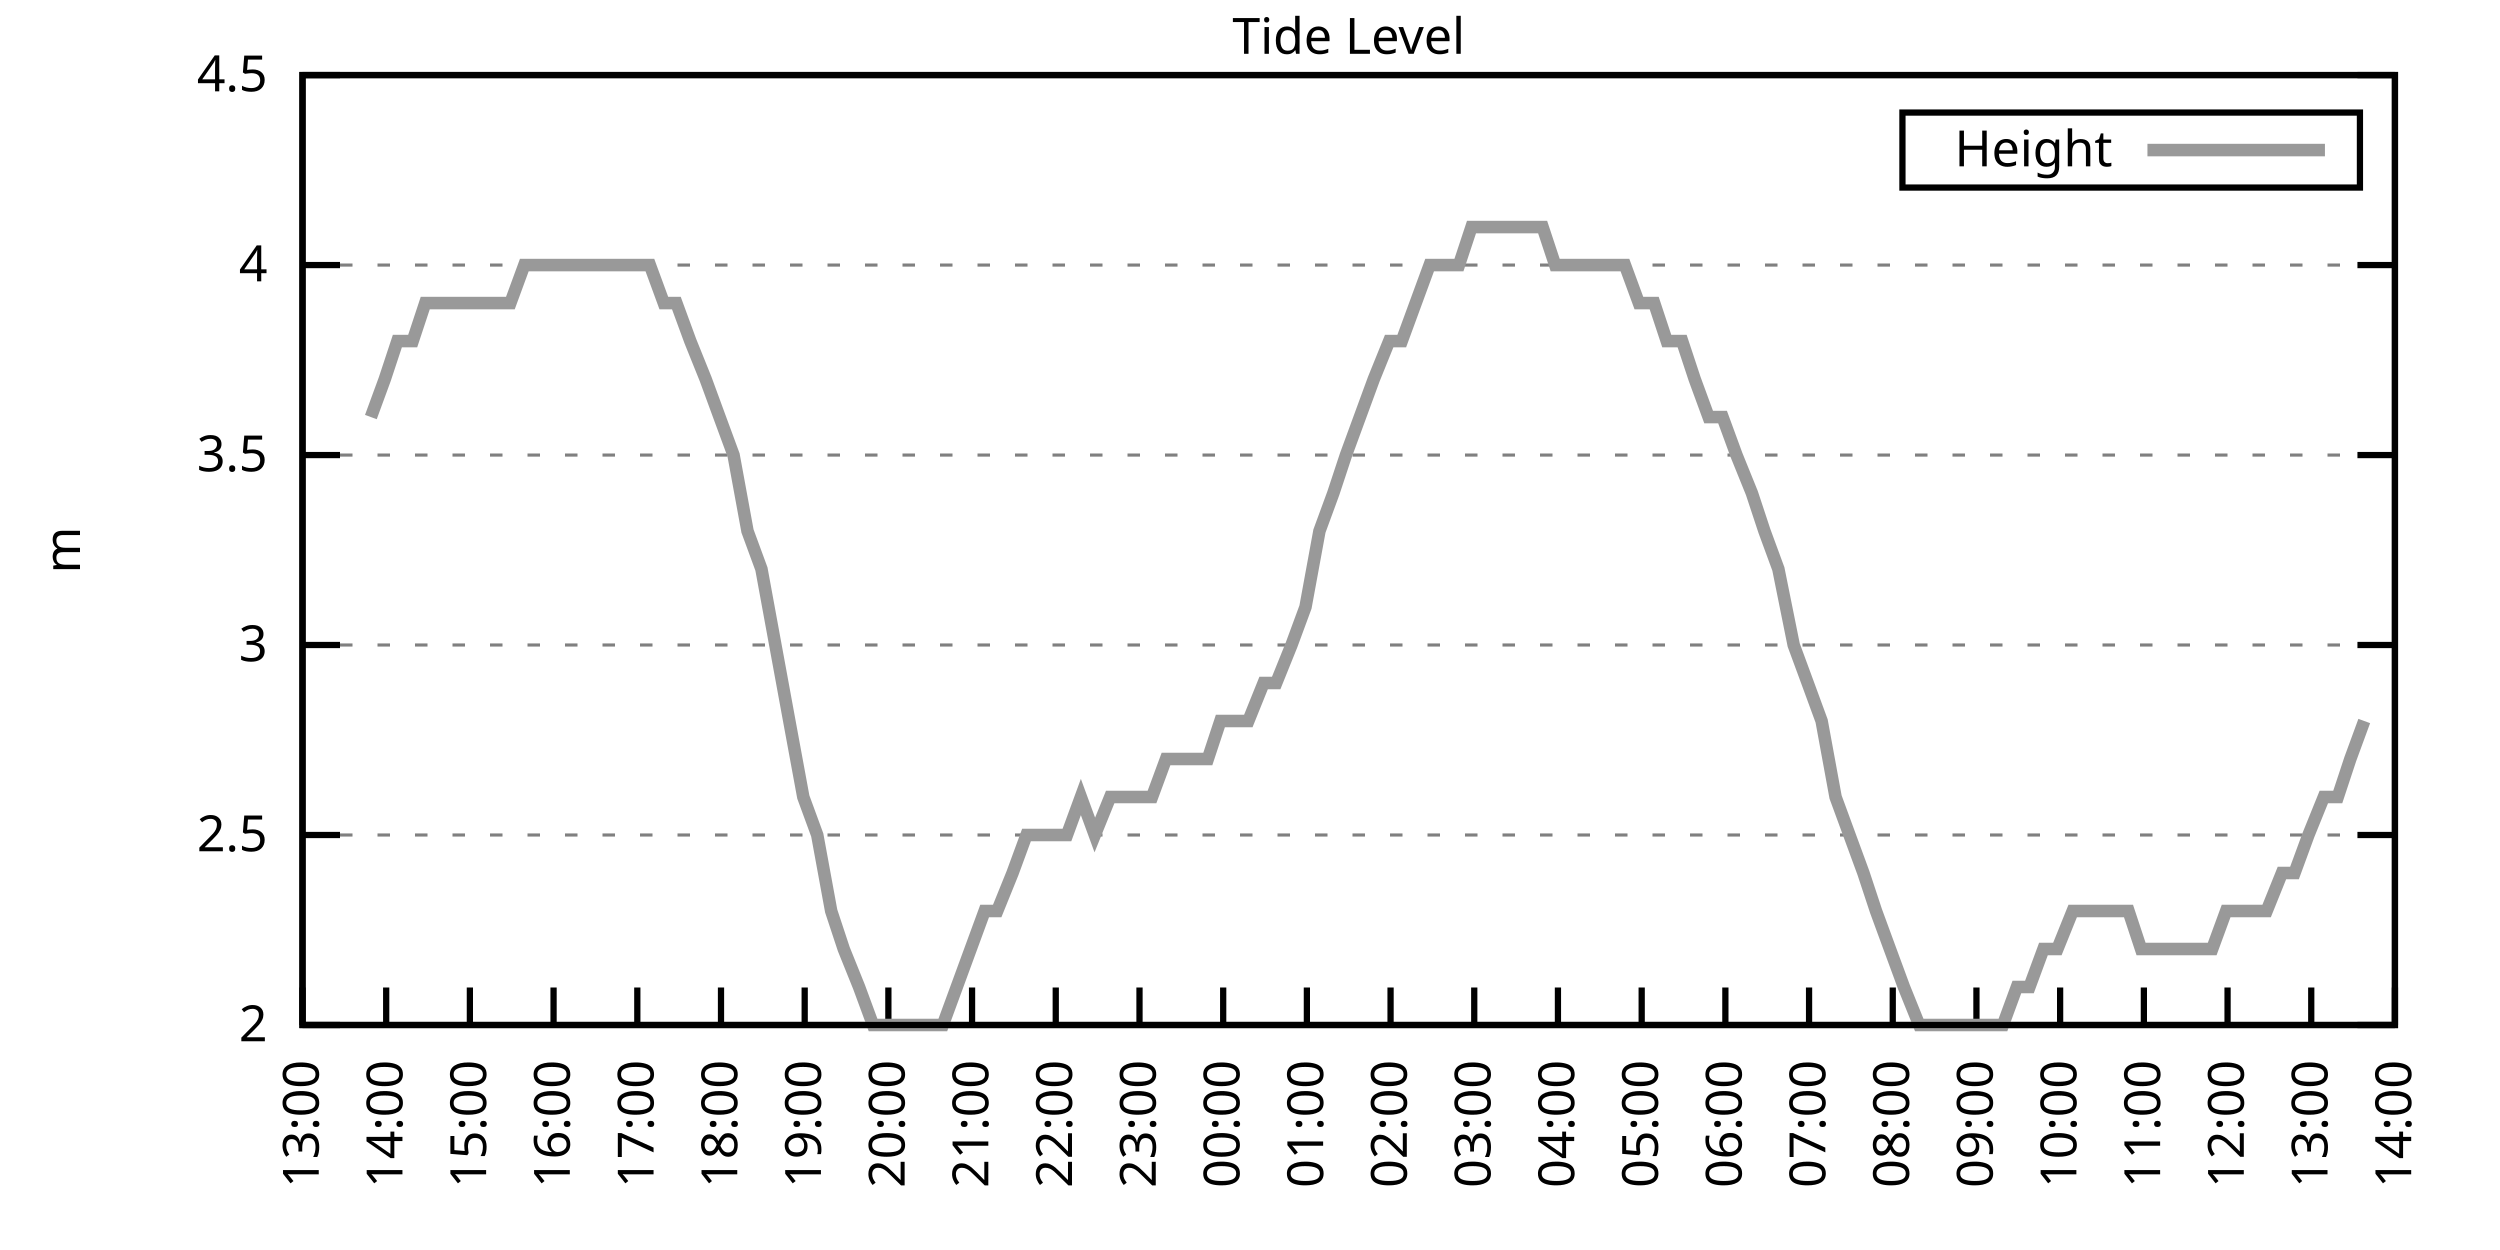
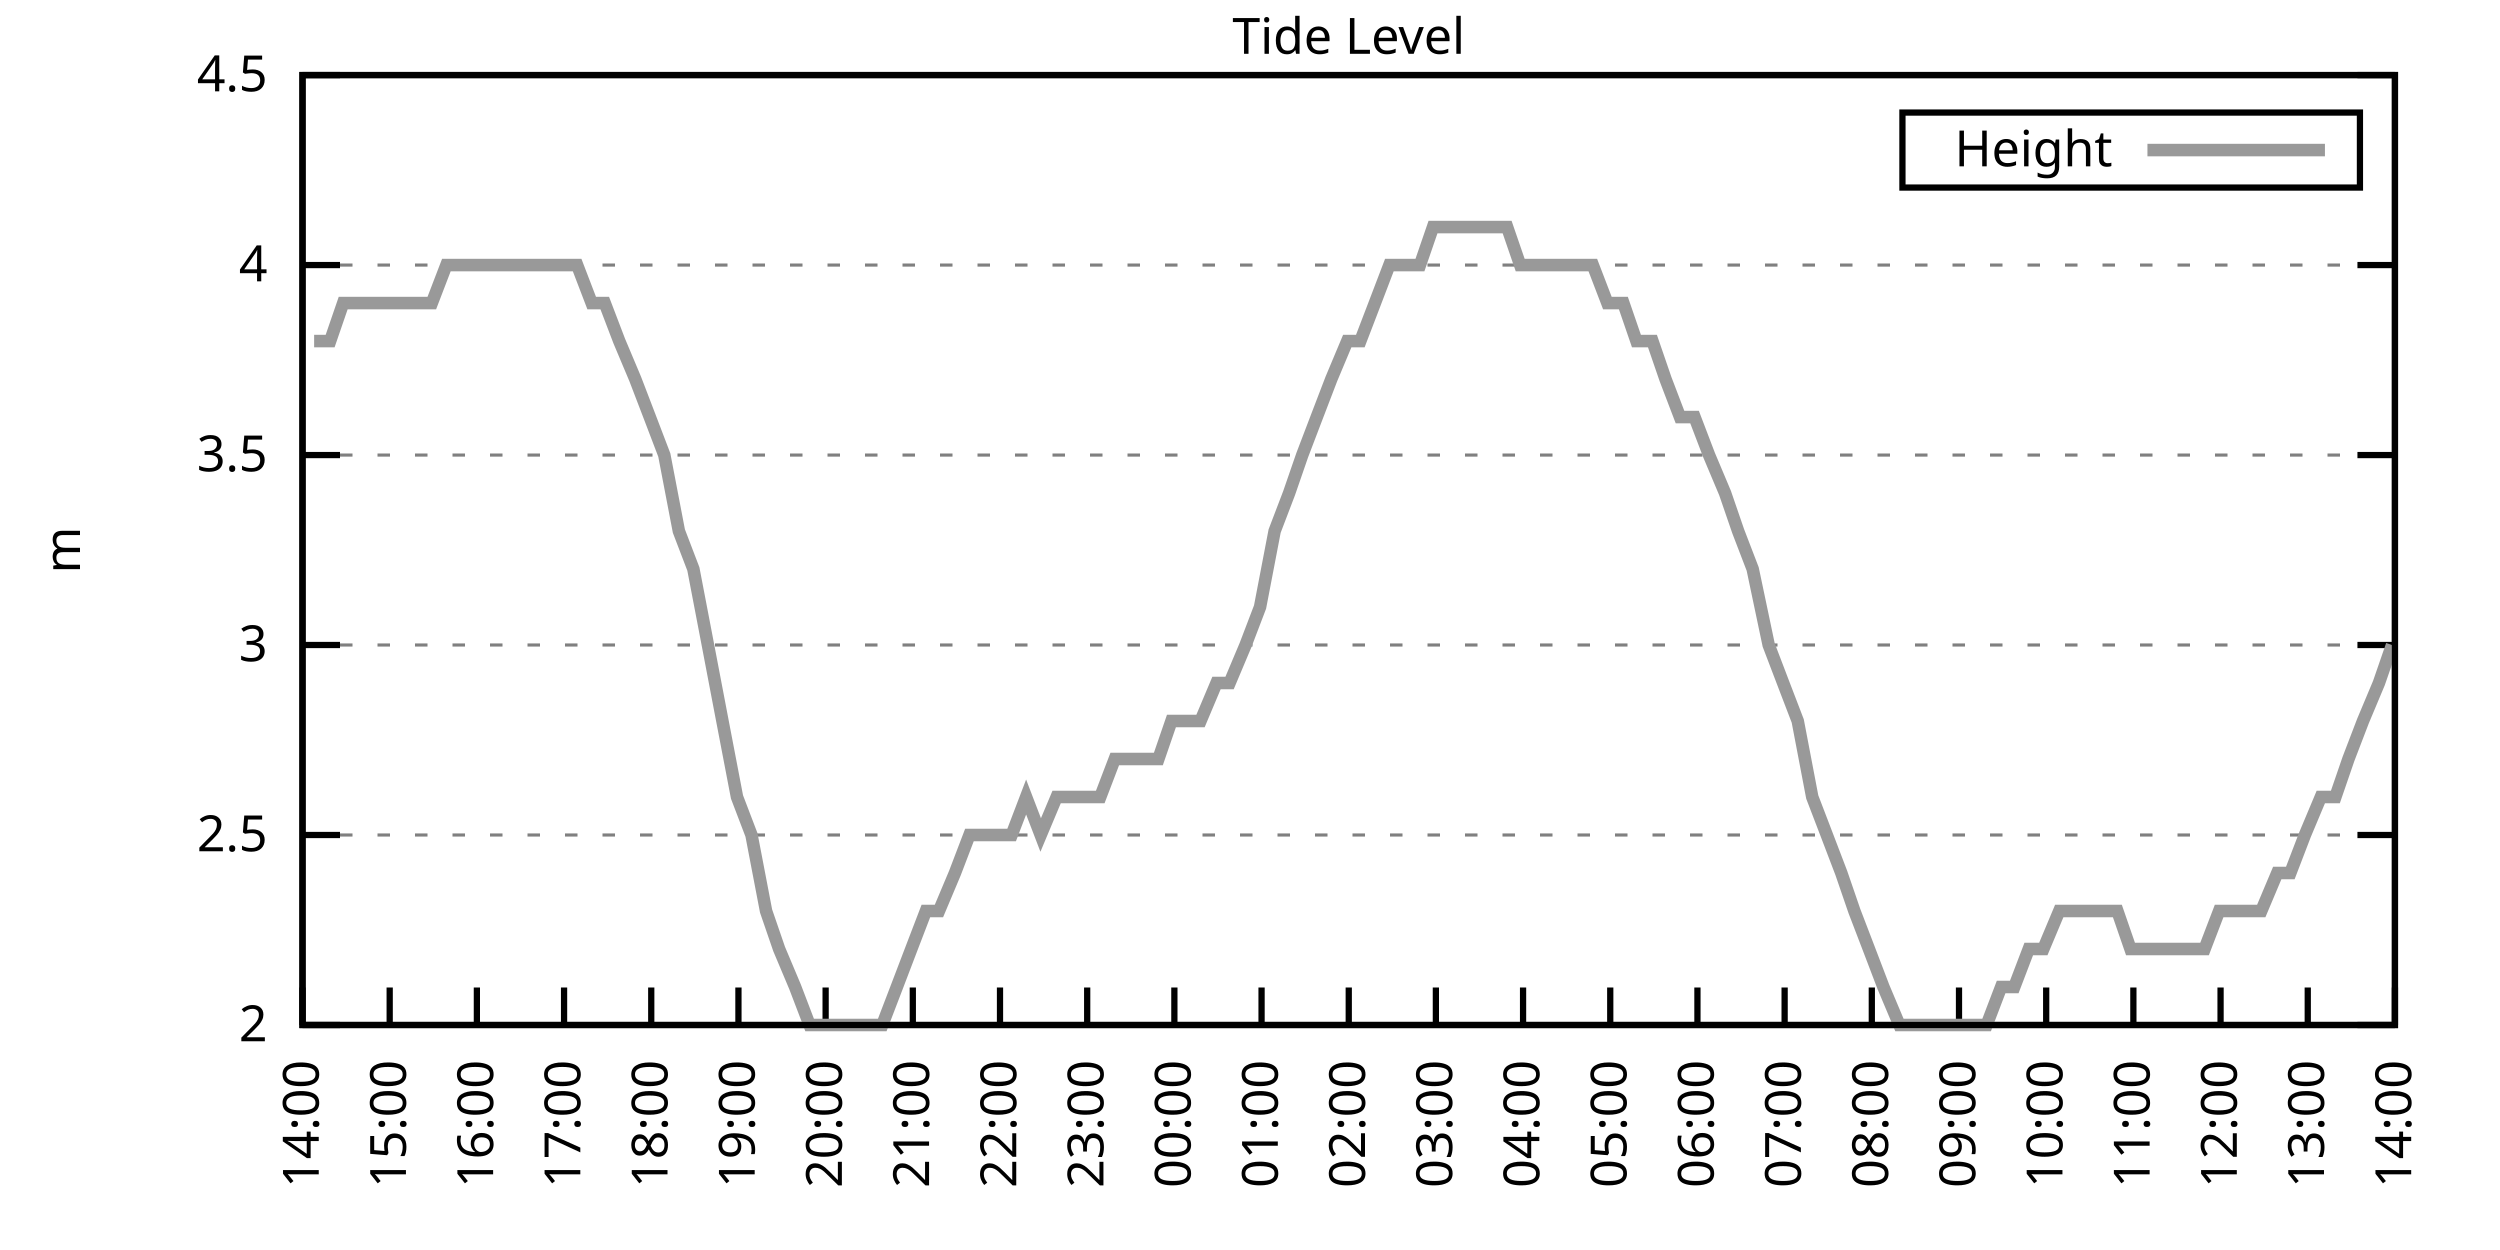
<svg xmlns="http://www.w3.org/2000/svg" xmlns:xlink="http://www.w3.org/1999/xlink" width="400" height="200" viewBox="0 0 400 200">
  <g id="gnuplot_canvas">
    <rect x="0" y="0" width="400" height="200" fill="none" />
    <defs>
      <circle id="gpDot" r="0.5" stroke-width="0.5" stroke="currentColor" />
      <path id="gpPt0" stroke-width="0.333" stroke="currentColor" d="M-1,0 h2 M0,-1 v2" />
      <path id="gpPt1" stroke-width="0.333" stroke="currentColor" d="M-1,-1 L1,1 M1,-1 L-1,1" />
      <path id="gpPt2" stroke-width="0.333" stroke="currentColor" d="M-1,0 L1,0 M0,-1 L0,1 M-1,-1 L1,1 M-1,1 L1,-1" />
      <rect id="gpPt3" stroke-width="0.333" stroke="currentColor" x="-1" y="-1" width="2" height="2" />
      <rect id="gpPt4" stroke-width="0.333" stroke="currentColor" fill="currentColor" x="-1" y="-1" width="2" height="2" />
      <circle id="gpPt5" stroke-width="0.333" stroke="currentColor" cx="0" cy="0" r="1" />
      <use xlink:href="#gpPt5" id="gpPt6" fill="currentColor" stroke="none" />
      <path id="gpPt7" stroke-width="0.333" stroke="currentColor" d="M0,-1.33 L-1.33,0.67 L1.33,0.67 z" />
      <use xlink:href="#gpPt7" id="gpPt8" fill="currentColor" stroke="none" />
      <use xlink:href="#gpPt7" id="gpPt9" stroke="currentColor" transform="rotate(180)" />
      <use xlink:href="#gpPt9" id="gpPt10" fill="currentColor" stroke="none" />
      <use xlink:href="#gpPt3" id="gpPt11" stroke="currentColor" transform="rotate(45)" />
      <use xlink:href="#gpPt11" id="gpPt12" fill="currentColor" stroke="none" />
      <path id="gpPt13" stroke-width="0.333" stroke="currentColor" d="M0,1.330 L1.265,0.411 L0.782,-1.067 L-0.782,-1.076 L-1.265,0.411 z" />
      <use xlink:href="#gpPt13" id="gpPt14" fill="currentColor" stroke="none" />
      <filter id="textbox" filterUnits="objectBoundingBox" x="0" y="0" height="1" width="1">
        <feFlood flood-color="white" flood-opacity="1" result="bgnd" />
        <feComposite in="SourceGraphic" in2="bgnd" operator="atop" />
      </filter>
      <filter id="greybox" filterUnits="objectBoundingBox" x="0" y="0" height="1" width="1">
        <feFlood flood-color="lightgrey" flood-opacity="1" result="grey" />
        <feComposite in="SourceGraphic" in2="grey" operator="atop" />
      </filter>
    </defs>
    <g fill="none" color="white" stroke="currentColor" stroke-width="1.00" stroke-linecap="butt" stroke-linejoin="miter">
</g>
    <g fill="none" color="black" stroke="currentColor" stroke-width="1.00" stroke-linecap="butt" stroke-linejoin="miter">
      <g stroke="none" shape-rendering="crispEdges">
        <polygon fill="rgb(255, 255, 255)" points="48.40,164.00 383.18,164.00 383.18,12.02 48.40,12.02 " />
      </g>
    </g>
    <g fill="none" color="black" stroke="currentColor" stroke-width="1.00" stroke-linecap="butt" stroke-linejoin="miter">
</g>
    <g fill="none" color="black" stroke="black" stroke-width="0.50" stroke-linecap="butt" stroke-linejoin="miter">
</g>
    <g fill="none" color="gray" stroke="currentColor" stroke-width="0.50" stroke-linecap="butt" stroke-linejoin="miter">
      <path stroke="gray" stroke-dasharray="2,4" class="gridline" d="M48.40,164.00 L383.19,164.00  " />
    </g>
    <g fill="none" color="gray" stroke="gray" stroke-width="1.00" stroke-linecap="butt" stroke-linejoin="miter">
</g>
    <g fill="none" color="black" stroke="currentColor" stroke-width="1.00" stroke-linecap="butt" stroke-linejoin="miter">
      <path stroke="black" d="M48.40,164.00 L54.40,164.00 M383.19,164.00 L377.19,164.00  " />
      <g transform="translate(42.80,166.60)" stroke="none" fill="black" font-family="Sans" font-size="8.00" text-anchor="end">
        <text>
          <tspan font-family="Sans"> 2</tspan>
        </text>
      </g>
    </g>
    <g fill="none" color="black" stroke="currentColor" stroke-width="1.00" stroke-linecap="butt" stroke-linejoin="miter">
</g>
    <g fill="none" color="black" stroke="black" stroke-width="0.50" stroke-linecap="butt" stroke-linejoin="miter">
</g>
    <g fill="none" color="gray" stroke="currentColor" stroke-width="0.50" stroke-linecap="butt" stroke-linejoin="miter">
      <path stroke="gray" stroke-dasharray="2,4" class="gridline" d="M48.40,133.60 L383.19,133.60  " />
    </g>
    <g fill="none" color="gray" stroke="gray" stroke-width="1.00" stroke-linecap="butt" stroke-linejoin="miter">
</g>
    <g fill="none" color="black" stroke="currentColor" stroke-width="1.00" stroke-linecap="butt" stroke-linejoin="miter">
      <path stroke="black" d="M48.40,133.60 L54.40,133.60 M383.19,133.60 L377.19,133.60  " />
      <g transform="translate(42.80,136.20)" stroke="none" fill="black" font-family="Sans" font-size="8.00" text-anchor="end">
        <text>
          <tspan font-family="Sans"> 2.5</tspan>
        </text>
      </g>
    </g>
    <g fill="none" color="black" stroke="currentColor" stroke-width="1.00" stroke-linecap="butt" stroke-linejoin="miter">
</g>
    <g fill="none" color="black" stroke="black" stroke-width="0.50" stroke-linecap="butt" stroke-linejoin="miter">
</g>
    <g fill="none" color="gray" stroke="currentColor" stroke-width="0.50" stroke-linecap="butt" stroke-linejoin="miter">
      <path stroke="gray" stroke-dasharray="2,4" class="gridline" d="M48.40,103.20 L383.19,103.20  " />
    </g>
    <g fill="none" color="gray" stroke="gray" stroke-width="1.00" stroke-linecap="butt" stroke-linejoin="miter">
</g>
    <g fill="none" color="black" stroke="currentColor" stroke-width="1.00" stroke-linecap="butt" stroke-linejoin="miter">
      <path stroke="black" d="M48.40,103.20 L54.40,103.20 M383.19,103.20 L377.19,103.20  " />
      <g transform="translate(42.80,105.80)" stroke="none" fill="black" font-family="Sans" font-size="8.00" text-anchor="end">
        <text>
          <tspan font-family="Sans"> 3</tspan>
        </text>
      </g>
    </g>
    <g fill="none" color="black" stroke="currentColor" stroke-width="1.00" stroke-linecap="butt" stroke-linejoin="miter">
</g>
    <g fill="none" color="black" stroke="black" stroke-width="0.50" stroke-linecap="butt" stroke-linejoin="miter">
</g>
    <g fill="none" color="gray" stroke="currentColor" stroke-width="0.50" stroke-linecap="butt" stroke-linejoin="miter">
      <path stroke="gray" stroke-dasharray="2,4" class="gridline" d="M48.40,72.81 L383.19,72.81  " />
    </g>
    <g fill="none" color="gray" stroke="gray" stroke-width="1.00" stroke-linecap="butt" stroke-linejoin="miter">
</g>
    <g fill="none" color="black" stroke="currentColor" stroke-width="1.00" stroke-linecap="butt" stroke-linejoin="miter">
      <path stroke="black" d="M48.40,72.81 L54.40,72.81 M383.19,72.81 L377.19,72.81  " />
      <g transform="translate(42.80,75.41)" stroke="none" fill="black" font-family="Sans" font-size="8.00" text-anchor="end">
        <text>
          <tspan font-family="Sans"> 3.5</tspan>
        </text>
      </g>
    </g>
    <g fill="none" color="black" stroke="currentColor" stroke-width="1.00" stroke-linecap="butt" stroke-linejoin="miter">
</g>
    <g fill="none" color="black" stroke="black" stroke-width="0.50" stroke-linecap="butt" stroke-linejoin="miter">
</g>
    <g fill="none" color="gray" stroke="currentColor" stroke-width="0.50" stroke-linecap="butt" stroke-linejoin="miter">
      <path stroke="gray" stroke-dasharray="2,4" class="gridline" d="M48.40,42.41 L383.19,42.41  " />
    </g>
    <g fill="none" color="gray" stroke="gray" stroke-width="1.00" stroke-linecap="butt" stroke-linejoin="miter">
</g>
    <g fill="none" color="black" stroke="currentColor" stroke-width="1.00" stroke-linecap="butt" stroke-linejoin="miter">
      <path stroke="black" d="M48.40,42.41 L54.40,42.41 M383.19,42.41 L377.19,42.41  " />
      <g transform="translate(42.80,45.01)" stroke="none" fill="black" font-family="Sans" font-size="8.00" text-anchor="end">
        <text>
          <tspan font-family="Sans"> 4</tspan>
        </text>
      </g>
    </g>
    <g fill="none" color="black" stroke="currentColor" stroke-width="1.00" stroke-linecap="butt" stroke-linejoin="miter">
</g>
    <g fill="none" color="black" stroke="black" stroke-width="0.50" stroke-linecap="butt" stroke-linejoin="miter">
</g>
    <g fill="none" color="gray" stroke="currentColor" stroke-width="0.50" stroke-linecap="butt" stroke-linejoin="miter">
      <path stroke="gray" stroke-dasharray="2,4" class="gridline" d="M48.40,12.01 L383.19,12.01  " />
    </g>
    <g fill="none" color="gray" stroke="gray" stroke-width="1.00" stroke-linecap="butt" stroke-linejoin="miter">
</g>
    <g fill="none" color="black" stroke="currentColor" stroke-width="1.00" stroke-linecap="butt" stroke-linejoin="miter">
      <path stroke="black" d="M48.40,12.01 L54.40,12.01 M383.19,12.01 L377.19,12.01  " />
      <g transform="translate(42.80,14.61)" stroke="none" fill="black" font-family="Sans" font-size="8.00" text-anchor="end">
        <text>
          <tspan font-family="Sans"> 4.5</tspan>
        </text>
      </g>
    </g>
    <g fill="none" color="black" stroke="currentColor" stroke-width="1.00" stroke-linecap="butt" stroke-linejoin="miter">
      <path stroke="black" d="M48.40,164.00 L48.40,158.00  " />
      <g transform="translate(51.00,169.60) rotate(270.00)" stroke="none" fill="black" font-family="Sans" font-size="8.00" text-anchor="end">
        <text>
-           <tspan font-family="Sans">13:00</tspan>
-         </text>
-       </g>
-     </g>
-     <g fill="none" color="black" stroke="currentColor" stroke-width="1.00" stroke-linecap="butt" stroke-linejoin="miter">
-       <path stroke="black" d="M61.79,164.00 L61.79,158.00  " />
-       <g transform="translate(64.39,169.60) rotate(270.00)" stroke="none" fill="black" font-family="Sans" font-size="8.00" text-anchor="end">
-         <text>
          <tspan font-family="Sans">14:00</tspan>
        </text>
      </g>
    </g>
    <g fill="none" color="black" stroke="currentColor" stroke-width="1.00" stroke-linecap="butt" stroke-linejoin="miter">
-       <path stroke="black" d="M75.18,164.00 L75.18,158.00  " />
-       <g transform="translate(77.78,169.60) rotate(270.00)" stroke="none" fill="black" font-family="Sans" font-size="8.00" text-anchor="end">
+       <path stroke="black" d="M62.35,164.00 L62.35,158.00  " />
+       <g transform="translate(64.95,169.60) rotate(270.00)" stroke="none" fill="black" font-family="Sans" font-size="8.00" text-anchor="end">
        <text>
          <tspan font-family="Sans">15:00</tspan>
        </text>
      </g>
    </g>
    <g fill="none" color="black" stroke="currentColor" stroke-width="1.00" stroke-linecap="butt" stroke-linejoin="miter">
-       <path stroke="black" d="M88.57,164.00 L88.57,158.00  " />
-       <g transform="translate(91.17,169.60) rotate(270.00)" stroke="none" fill="black" font-family="Sans" font-size="8.00" text-anchor="end">
+       <path stroke="black" d="M76.30,164.00 L76.30,158.00  " />
+       <g transform="translate(78.90,169.60) rotate(270.00)" stroke="none" fill="black" font-family="Sans" font-size="8.00" text-anchor="end">
        <text>
          <tspan font-family="Sans">16:00</tspan>
        </text>
      </g>
    </g>
    <g fill="none" color="black" stroke="currentColor" stroke-width="1.00" stroke-linecap="butt" stroke-linejoin="miter">
-       <path stroke="black" d="M101.97,164.00 L101.97,158.00  " />
-       <g transform="translate(104.57,169.60) rotate(270.00)" stroke="none" fill="black" font-family="Sans" font-size="8.00" text-anchor="end">
+       <path stroke="black" d="M90.25,164.00 L90.25,158.00  " />
+       <g transform="translate(92.85,169.60) rotate(270.00)" stroke="none" fill="black" font-family="Sans" font-size="8.00" text-anchor="end">
        <text>
          <tspan font-family="Sans">17:00</tspan>
        </text>
      </g>
    </g>
    <g fill="none" color="black" stroke="currentColor" stroke-width="1.00" stroke-linecap="butt" stroke-linejoin="miter">
-       <path stroke="black" d="M115.36,164.00 L115.36,158.00  " />
-       <g transform="translate(117.96,169.60) rotate(270.00)" stroke="none" fill="black" font-family="Sans" font-size="8.00" text-anchor="end">
+       <path stroke="black" d="M104.20,164.00 L104.20,158.00  " />
+       <g transform="translate(106.80,169.60) rotate(270.00)" stroke="none" fill="black" font-family="Sans" font-size="8.00" text-anchor="end">
        <text>
          <tspan font-family="Sans">18:00</tspan>
        </text>
      </g>
    </g>
    <g fill="none" color="black" stroke="currentColor" stroke-width="1.00" stroke-linecap="butt" stroke-linejoin="miter">
-       <path stroke="black" d="M128.75,164.00 L128.75,158.00  " />
-       <g transform="translate(131.35,169.60) rotate(270.00)" stroke="none" fill="black" font-family="Sans" font-size="8.00" text-anchor="end">
+       <path stroke="black" d="M118.15,164.00 L118.15,158.00  " />
+       <g transform="translate(120.75,169.60) rotate(270.00)" stroke="none" fill="black" font-family="Sans" font-size="8.00" text-anchor="end">
        <text>
          <tspan font-family="Sans">19:00</tspan>
        </text>
      </g>
    </g>
    <g fill="none" color="black" stroke="currentColor" stroke-width="1.00" stroke-linecap="butt" stroke-linejoin="miter">
-       <path stroke="black" d="M142.14,164.00 L142.14,158.00  " />
-       <g transform="translate(144.74,169.60) rotate(270.00)" stroke="none" fill="black" font-family="Sans" font-size="8.00" text-anchor="end">
+       <path stroke="black" d="M132.10,164.00 L132.10,158.00  " />
+       <g transform="translate(134.70,169.60) rotate(270.00)" stroke="none" fill="black" font-family="Sans" font-size="8.00" text-anchor="end">
        <text>
          <tspan font-family="Sans">20:00</tspan>
        </text>
      </g>
    </g>
    <g fill="none" color="black" stroke="currentColor" stroke-width="1.00" stroke-linecap="butt" stroke-linejoin="miter">
-       <path stroke="black" d="M155.53,164.00 L155.53,158.00  " />
-       <g transform="translate(158.13,169.60) rotate(270.00)" stroke="none" fill="black" font-family="Sans" font-size="8.00" text-anchor="end">
+       <path stroke="black" d="M146.05,164.00 L146.05,158.00  " />
+       <g transform="translate(148.65,169.60) rotate(270.00)" stroke="none" fill="black" font-family="Sans" font-size="8.00" text-anchor="end">
        <text>
          <tspan font-family="Sans">21:00</tspan>
        </text>
      </g>
    </g>
    <g fill="none" color="black" stroke="currentColor" stroke-width="1.00" stroke-linecap="butt" stroke-linejoin="miter">
-       <path stroke="black" d="M168.92,164.00 L168.92,158.00  " />
-       <g transform="translate(171.52,169.60) rotate(270.00)" stroke="none" fill="black" font-family="Sans" font-size="8.00" text-anchor="end">
+       <path stroke="black" d="M160.00,164.00 L160.00,158.00  " />
+       <g transform="translate(162.60,169.60) rotate(270.00)" stroke="none" fill="black" font-family="Sans" font-size="8.00" text-anchor="end">
        <text>
          <tspan font-family="Sans">22:00</tspan>
        </text>
      </g>
    </g>
    <g fill="none" color="black" stroke="currentColor" stroke-width="1.00" stroke-linecap="butt" stroke-linejoin="miter">
-       <path stroke="black" d="M182.32,164.00 L182.32,158.00  " />
-       <g transform="translate(184.92,169.60) rotate(270.00)" stroke="none" fill="black" font-family="Sans" font-size="8.00" text-anchor="end">
+       <path stroke="black" d="M173.95,164.00 L173.95,158.00  " />
+       <g transform="translate(176.55,169.60) rotate(270.00)" stroke="none" fill="black" font-family="Sans" font-size="8.00" text-anchor="end">
        <text>
          <tspan font-family="Sans">23:00</tspan>
        </text>
      </g>
    </g>
    <g fill="none" color="black" stroke="currentColor" stroke-width="1.00" stroke-linecap="butt" stroke-linejoin="miter">
-       <path stroke="black" d="M195.71,164.00 L195.71,158.00  " />
-       <g transform="translate(198.31,169.60) rotate(270.00)" stroke="none" fill="black" font-family="Sans" font-size="8.00" text-anchor="end">
+       <path stroke="black" d="M187.90,164.00 L187.90,158.00  " />
+       <g transform="translate(190.50,169.60) rotate(270.00)" stroke="none" fill="black" font-family="Sans" font-size="8.00" text-anchor="end">
        <text>
          <tspan font-family="Sans">00:00</tspan>
        </text>
      </g>
    </g>
    <g fill="none" color="black" stroke="currentColor" stroke-width="1.00" stroke-linecap="butt" stroke-linejoin="miter">
-       <path stroke="black" d="M209.10,164.00 L209.10,158.00  " />
-       <g transform="translate(211.70,169.60) rotate(270.00)" stroke="none" fill="black" font-family="Sans" font-size="8.00" text-anchor="end">
+       <path stroke="black" d="M201.85,164.00 L201.85,158.00  " />
+       <g transform="translate(204.45,169.60) rotate(270.00)" stroke="none" fill="black" font-family="Sans" font-size="8.00" text-anchor="end">
        <text>
          <tspan font-family="Sans">01:00</tspan>
        </text>
      </g>
    </g>
    <g fill="none" color="black" stroke="currentColor" stroke-width="1.00" stroke-linecap="butt" stroke-linejoin="miter">
-       <path stroke="black" d="M222.49,164.00 L222.49,158.00  " />
-       <g transform="translate(225.09,169.60) rotate(270.00)" stroke="none" fill="black" font-family="Sans" font-size="8.00" text-anchor="end">
+       <path stroke="black" d="M215.80,164.00 L215.80,158.00  " />
+       <g transform="translate(218.40,169.60) rotate(270.00)" stroke="none" fill="black" font-family="Sans" font-size="8.00" text-anchor="end">
        <text>
          <tspan font-family="Sans">02:00</tspan>
        </text>
      </g>
    </g>
    <g fill="none" color="black" stroke="currentColor" stroke-width="1.00" stroke-linecap="butt" stroke-linejoin="miter">
-       <path stroke="black" d="M235.88,164.00 L235.88,158.00  " />
-       <g transform="translate(238.48,169.60) rotate(270.00)" stroke="none" fill="black" font-family="Sans" font-size="8.00" text-anchor="end">
+       <path stroke="black" d="M229.74,164.00 L229.74,158.00  " />
+       <g transform="translate(232.34,169.60) rotate(270.00)" stroke="none" fill="black" font-family="Sans" font-size="8.00" text-anchor="end">
        <text>
          <tspan font-family="Sans">03:00</tspan>
        </text>
      </g>
    </g>
    <g fill="none" color="black" stroke="currentColor" stroke-width="1.00" stroke-linecap="butt" stroke-linejoin="miter">
-       <path stroke="black" d="M249.27,164.00 L249.27,158.00  " />
-       <g transform="translate(251.87,169.60) rotate(270.00)" stroke="none" fill="black" font-family="Sans" font-size="8.00" text-anchor="end">
+       <path stroke="black" d="M243.69,164.00 L243.69,158.00  " />
+       <g transform="translate(246.29,169.60) rotate(270.00)" stroke="none" fill="black" font-family="Sans" font-size="8.00" text-anchor="end">
        <text>
          <tspan font-family="Sans">04:00</tspan>
        </text>
      </g>
    </g>
    <g fill="none" color="black" stroke="currentColor" stroke-width="1.00" stroke-linecap="butt" stroke-linejoin="miter">
-       <path stroke="black" d="M262.67,164.00 L262.67,158.00  " />
-       <g transform="translate(265.27,169.60) rotate(270.00)" stroke="none" fill="black" font-family="Sans" font-size="8.00" text-anchor="end">
+       <path stroke="black" d="M257.64,164.00 L257.64,158.00  " />
+       <g transform="translate(260.24,169.60) rotate(270.00)" stroke="none" fill="black" font-family="Sans" font-size="8.00" text-anchor="end">
        <text>
          <tspan font-family="Sans">05:00</tspan>
        </text>
      </g>
    </g>
    <g fill="none" color="black" stroke="currentColor" stroke-width="1.00" stroke-linecap="butt" stroke-linejoin="miter">
-       <path stroke="black" d="M276.06,164.00 L276.06,158.00  " />
-       <g transform="translate(278.66,169.60) rotate(270.00)" stroke="none" fill="black" font-family="Sans" font-size="8.00" text-anchor="end">
+       <path stroke="black" d="M271.59,164.00 L271.59,158.00  " />
+       <g transform="translate(274.19,169.60) rotate(270.00)" stroke="none" fill="black" font-family="Sans" font-size="8.00" text-anchor="end">
        <text>
          <tspan font-family="Sans">06:00</tspan>
        </text>
      </g>
    </g>
    <g fill="none" color="black" stroke="currentColor" stroke-width="1.00" stroke-linecap="butt" stroke-linejoin="miter">
-       <path stroke="black" d="M289.45,164.00 L289.45,158.00  " />
-       <g transform="translate(292.05,169.60) rotate(270.00)" stroke="none" fill="black" font-family="Sans" font-size="8.00" text-anchor="end">
+       <path stroke="black" d="M285.54,164.00 L285.54,158.00  " />
+       <g transform="translate(288.14,169.60) rotate(270.00)" stroke="none" fill="black" font-family="Sans" font-size="8.00" text-anchor="end">
        <text>
          <tspan font-family="Sans">07:00</tspan>
        </text>
      </g>
    </g>
    <g fill="none" color="black" stroke="currentColor" stroke-width="1.00" stroke-linecap="butt" stroke-linejoin="miter">
-       <path stroke="black" d="M302.84,164.00 L302.84,158.00  " />
-       <g transform="translate(305.44,169.60) rotate(270.00)" stroke="none" fill="black" font-family="Sans" font-size="8.00" text-anchor="end">
+       <path stroke="black" d="M299.49,164.00 L299.49,158.00  " />
+       <g transform="translate(302.09,169.60) rotate(270.00)" stroke="none" fill="black" font-family="Sans" font-size="8.00" text-anchor="end">
        <text>
          <tspan font-family="Sans">08:00</tspan>
        </text>
      </g>
    </g>
    <g fill="none" color="black" stroke="currentColor" stroke-width="1.00" stroke-linecap="butt" stroke-linejoin="miter">
-       <path stroke="black" d="M316.23,164.00 L316.23,158.00  " />
-       <g transform="translate(318.83,169.60) rotate(270.00)" stroke="none" fill="black" font-family="Sans" font-size="8.00" text-anchor="end">
+       <path stroke="black" d="M313.44,164.00 L313.44,158.00  " />
+       <g transform="translate(316.04,169.60) rotate(270.00)" stroke="none" fill="black" font-family="Sans" font-size="8.00" text-anchor="end">
        <text>
          <tspan font-family="Sans">09:00</tspan>
        </text>
      </g>
    </g>
    <g fill="none" color="black" stroke="currentColor" stroke-width="1.00" stroke-linecap="butt" stroke-linejoin="miter">
-       <path stroke="black" d="M329.62,164.00 L329.62,158.00  " />
-       <g transform="translate(332.22,169.60) rotate(270.00)" stroke="none" fill="black" font-family="Sans" font-size="8.00" text-anchor="end">
+       <path stroke="black" d="M327.39,164.00 L327.39,158.00  " />
+       <g transform="translate(329.99,169.60) rotate(270.00)" stroke="none" fill="black" font-family="Sans" font-size="8.00" text-anchor="end">
        <text>
          <tspan font-family="Sans">10:00</tspan>
        </text>
      </g>
    </g>
    <g fill="none" color="black" stroke="currentColor" stroke-width="1.00" stroke-linecap="butt" stroke-linejoin="miter">
-       <path stroke="black" d="M343.02,164.00 L343.02,158.00  " />
-       <g transform="translate(345.62,169.60) rotate(270.00)" stroke="none" fill="black" font-family="Sans" font-size="8.00" text-anchor="end">
+       <path stroke="black" d="M341.34,164.00 L341.34,158.00  " />
+       <g transform="translate(343.94,169.60) rotate(270.00)" stroke="none" fill="black" font-family="Sans" font-size="8.00" text-anchor="end">
        <text>
          <tspan font-family="Sans">11:00</tspan>
        </text>
      </g>
    </g>
    <g fill="none" color="black" stroke="currentColor" stroke-width="1.00" stroke-linecap="butt" stroke-linejoin="miter">
-       <path stroke="black" d="M356.41,164.00 L356.41,158.00  " />
-       <g transform="translate(359.01,169.60) rotate(270.00)" stroke="none" fill="black" font-family="Sans" font-size="8.00" text-anchor="end">
+       <path stroke="black" d="M355.29,164.00 L355.29,158.00  " />
+       <g transform="translate(357.89,169.60) rotate(270.00)" stroke="none" fill="black" font-family="Sans" font-size="8.00" text-anchor="end">
        <text>
          <tspan font-family="Sans">12:00</tspan>
        </text>
      </g>
    </g>
    <g fill="none" color="black" stroke="currentColor" stroke-width="1.00" stroke-linecap="butt" stroke-linejoin="miter">
-       <path stroke="black" d="M369.80,164.00 L369.80,158.00  " />
-       <g transform="translate(372.40,169.60) rotate(270.00)" stroke="none" fill="black" font-family="Sans" font-size="8.00" text-anchor="end">
+       <path stroke="black" d="M369.24,164.00 L369.24,158.00  " />
+       <g transform="translate(371.84,169.60) rotate(270.00)" stroke="none" fill="black" font-family="Sans" font-size="8.00" text-anchor="end">
        <text>
          <tspan font-family="Sans">13:00</tspan>
        </text>
      </g>
    </g>
    <g fill="none" color="black" stroke="currentColor" stroke-width="1.00" stroke-linecap="butt" stroke-linejoin="miter">
      <path stroke="black" d="M383.19,164.00 L383.19,158.00  " />
      <g transform="translate(385.79,169.60) rotate(270.00)" stroke="none" fill="black" font-family="Sans" font-size="8.00" text-anchor="end">
        <text>
          <tspan font-family="Sans">14:00</tspan>
        </text>
      </g>
    </g>
    <g fill="none" color="black" stroke="currentColor" stroke-width="1.00" stroke-linecap="butt" stroke-linejoin="miter">
</g>
    <g fill="none" color="black" stroke="currentColor" stroke-width="1.00" stroke-linecap="butt" stroke-linejoin="miter">
      <path stroke="black" d="M48.40,12.01 L48.40,164.00 L383.19,164.00 L383.19,12.01 L48.40,12.01 Z  " />
    </g>
    <g fill="none" color="black" stroke="currentColor" stroke-width="1.00" stroke-linecap="butt" stroke-linejoin="miter">
</g>
    <g fill="none" color="black" stroke="currentColor" stroke-width="1.00" stroke-linecap="butt" stroke-linejoin="miter">
      <path stroke="black" d="M304.39,30.01 L304.39,18.01 L377.59,18.01 L377.59,30.01 L304.39,30.01 Z  " />
    </g>
    <g id="Tide_level_plot_1">
      <g fill="none" color="white" stroke="black" stroke-width="2.00" stroke-linecap="butt" stroke-linejoin="miter">
</g>
      <g fill="none" color="black" stroke="currentColor" stroke-width="2.00" stroke-linecap="butt" stroke-linejoin="miter">
        <g transform="translate(337.99,26.61)" stroke="none" fill="black" font-family="Sans" font-size="8.00" text-anchor="end">
          <text>
            <tspan font-family="Sans">Height</tspan>
          </text>
        </g>
      </g>
      <g fill="none" color="black" stroke="currentColor" stroke-width="2.00" stroke-linecap="butt" stroke-linejoin="miter">
-         <path stroke="rgb(153, 153, 153)" d="M343.59,24.01 L371.99,24.01 M59.34,66.73 L61.57,60.65 L63.58,54.57 L66.03,54.57 L68.04,48.49 L70.50,48.49   L72.73,48.49 L74.74,48.49 L76.97,48.49 L79.42,48.49 L81.66,48.49 L83.89,42.41 L86.12,42.41 L88.35,42.41   L90.58,42.41 L92.82,42.41 L95.05,42.41 L97.28,42.41 L99.29,42.41 L101.52,42.41 L103.98,42.41 L106.21,48.49   L108.22,48.49 L110.45,54.57 L112.90,60.65 L115.13,66.73 L117.37,72.81 L119.60,84.97 L121.83,91.04 L124.06,103.20   L126.29,115.36 L128.53,127.52 L130.76,133.60 L132.99,145.76 L135.00,151.84 L137.45,157.92 L139.69,164.00 L141.69,164.00   L144.15,164.00 L146.16,164.00 L148.61,164.00 L150.85,164.00 L153.08,157.92 L155.31,151.84 L157.54,145.76 L159.55,145.76   L162.01,139.68 L164.24,133.60 L166.47,133.60 L168.48,133.60 L170.71,133.60 L172.94,127.52 L175.17,133.60 L177.63,127.52   L179.86,127.52 L181.87,127.52 L184.32,127.52 L186.56,121.44 L188.79,121.44 L191.02,121.44 L193.25,121.44 L195.26,115.36   L197.72,115.36 L199.73,115.36 L202.18,109.28 L204.19,109.28 L206.64,103.20 L208.88,97.12 L211.11,84.97 L213.34,78.89   L215.35,72.81 L217.58,66.73 L219.81,60.65 L222.27,54.57 L224.28,54.57 L226.51,48.49 L228.74,42.41 L231.20,42.41   L233.43,42.41 L235.44,36.33 L237.89,36.33 L240.12,36.33 L242.36,36.33 L244.36,36.33 L246.82,36.33 L248.83,42.41   L251.28,42.41 L253.29,42.41 L255.75,42.41 L257.98,42.41 L259.99,42.41 L262.22,48.49 L264.67,48.49 L266.68,54.57   L269.14,54.57 L271.15,60.65 L273.38,66.73 L275.61,66.73 L277.84,72.81 L280.30,78.89 L282.31,84.97 L284.54,91.04   L286.99,103.20 L289.23,109.28 L291.46,115.36 L293.69,127.52 L295.92,133.60 L298.15,139.68 L300.16,145.76 L302.39,151.84   L304.63,157.92 L307.08,164.00 L309.31,164.00 L311.32,164.00 L313.78,164.00 L315.79,164.00 L318.24,164.00 L320.47,164.00   L322.70,157.92 L324.71,157.92 L326.95,151.84 L329.18,151.84 L331.63,145.76 L333.64,145.76 L335.87,145.76 L338.10,145.76   L340.56,145.76 L342.57,151.84 L344.80,151.84 L347.03,151.84 L349.49,151.84 L351.72,151.84 L353.95,151.84 L356.18,145.76   L358.19,145.76 L360.65,145.76 L362.66,145.76 L365.11,139.68 L367.12,139.68 L369.35,133.60 L371.81,127.52 L374.04,127.52   L376.05,121.44 L378.28,115.36  " />
+         <path stroke="rgb(153, 153, 153)" d="M343.59,24.01 L371.99,24.01 M50.26,54.57 L52.82,54.57 L54.91,48.49 L57.47,48.49 L59.79,48.49 L61.88,48.49   L64.21,48.49 L66.77,48.49 L69.09,48.49 L71.42,42.41 L73.74,42.41 L76.07,42.41 L78.39,42.41 L80.72,42.41   L83.04,42.41 L85.37,42.41 L87.46,42.41 L89.78,42.41 L92.34,42.41 L94.67,48.49 L96.76,48.49 L99.08,54.57   L101.64,60.65 L103.97,66.73 L106.29,72.81 L108.62,84.97 L110.94,91.04 L113.27,103.20 L115.59,115.36 L117.92,127.52   L120.24,133.60 L122.57,145.76 L124.66,151.84 L127.22,157.92 L129.54,164.00 L131.63,164.00 L134.19,164.00 L136.28,164.00   L138.84,164.00 L141.16,164.00 L143.49,157.92 L145.81,151.84 L148.14,145.76 L150.23,145.76 L152.79,139.68 L155.11,133.60   L157.44,133.60 L159.53,133.60 L161.86,133.60 L164.18,127.52 L166.51,133.60 L169.06,127.52 L171.39,127.52 L173.48,127.52   L176.04,127.52 L178.36,121.44 L180.69,121.44 L183.01,121.44 L185.34,121.44 L187.43,115.36 L189.99,115.36 L192.08,115.36   L194.64,109.28 L196.73,109.28 L199.29,103.20 L201.61,97.12 L203.94,84.97 L206.26,78.89 L208.36,72.81 L210.68,66.73   L213.01,60.65 L215.56,54.57 L217.65,54.57 L219.98,48.49 L222.30,42.41 L224.86,42.41 L227.19,42.41 L229.28,36.33   L231.84,36.33 L234.16,36.33 L236.49,36.33 L238.58,36.33 L241.14,36.33 L243.23,42.41 L245.79,42.41 L247.88,42.41   L250.44,42.41 L252.76,42.41 L254.85,42.41 L257.18,48.49 L259.74,48.49 L261.83,54.57 L264.39,54.57 L266.48,60.65   L268.80,66.73 L271.13,66.73 L273.45,72.81 L276.01,78.89 L278.10,84.97 L280.43,91.04 L282.99,103.20 L285.31,109.28   L287.64,115.36 L289.96,127.52 L292.29,133.60 L294.61,139.68 L296.70,145.76 L299.03,151.84 L301.35,157.92 L303.91,164.00   L306.23,164.00 L308.33,164.00 L310.88,164.00 L312.98,164.00 L315.53,164.00 L317.86,164.00 L320.18,157.92 L322.28,157.92   L324.60,151.84 L326.93,151.84 L329.48,145.76 L331.58,145.76 L333.90,145.76 L336.23,145.76 L338.78,145.76 L340.88,151.84   L343.20,151.84 L345.53,151.84 L348.08,151.84 L350.41,151.84 L352.73,151.84 L355.06,145.76 L357.15,145.76 L359.71,145.76   L361.80,145.76 L364.36,139.68 L366.45,139.68 L368.78,133.60 L371.33,127.52 L373.66,127.52 L375.75,121.44 L378.08,115.36   L380.63,109.28 L382.73,103.20  " />
      </g>
    </g>
    <g fill="none" color="black" stroke="currentColor" stroke-width="2.00" stroke-linecap="butt" stroke-linejoin="miter">
</g>
    <g fill="none" color="black" stroke="black" stroke-width="1.00" stroke-linecap="butt" stroke-linejoin="miter">
</g>
    <g fill="none" color="black" stroke="currentColor" stroke-width="1.00" stroke-linecap="butt" stroke-linejoin="miter">
      <path stroke="black" d="M48.40,12.01 L48.40,164.00 L383.19,164.00 L383.19,12.01 L48.40,12.01 Z  " />
      <g transform="translate(12.80,88.01) rotate(270.00)" stroke="none" fill="black" font-family="Sans" font-size="8.00" text-anchor="middle">
        <text>
          <tspan font-family="Sans">m</tspan>
        </text>
      </g>
    </g>
    <g fill="none" color="black" stroke="currentColor" stroke-width="1.00" stroke-linecap="butt" stroke-linejoin="miter">
</g>
    <g fill="none" color="black" stroke="currentColor" stroke-width="1.00" stroke-linecap="butt" stroke-linejoin="miter">
      <g transform="translate(215.79,8.61)" stroke="none" fill="black" font-family="Sans" font-size="8.00" text-anchor="middle">
        <text>
          <tspan font-family="Sans">Tide Level</tspan>
        </text>
      </g>
    </g>
    <g fill="none" color="black" stroke="currentColor" stroke-width="1.00" stroke-linecap="butt" stroke-linejoin="miter">
</g>
  </g>
</svg>
